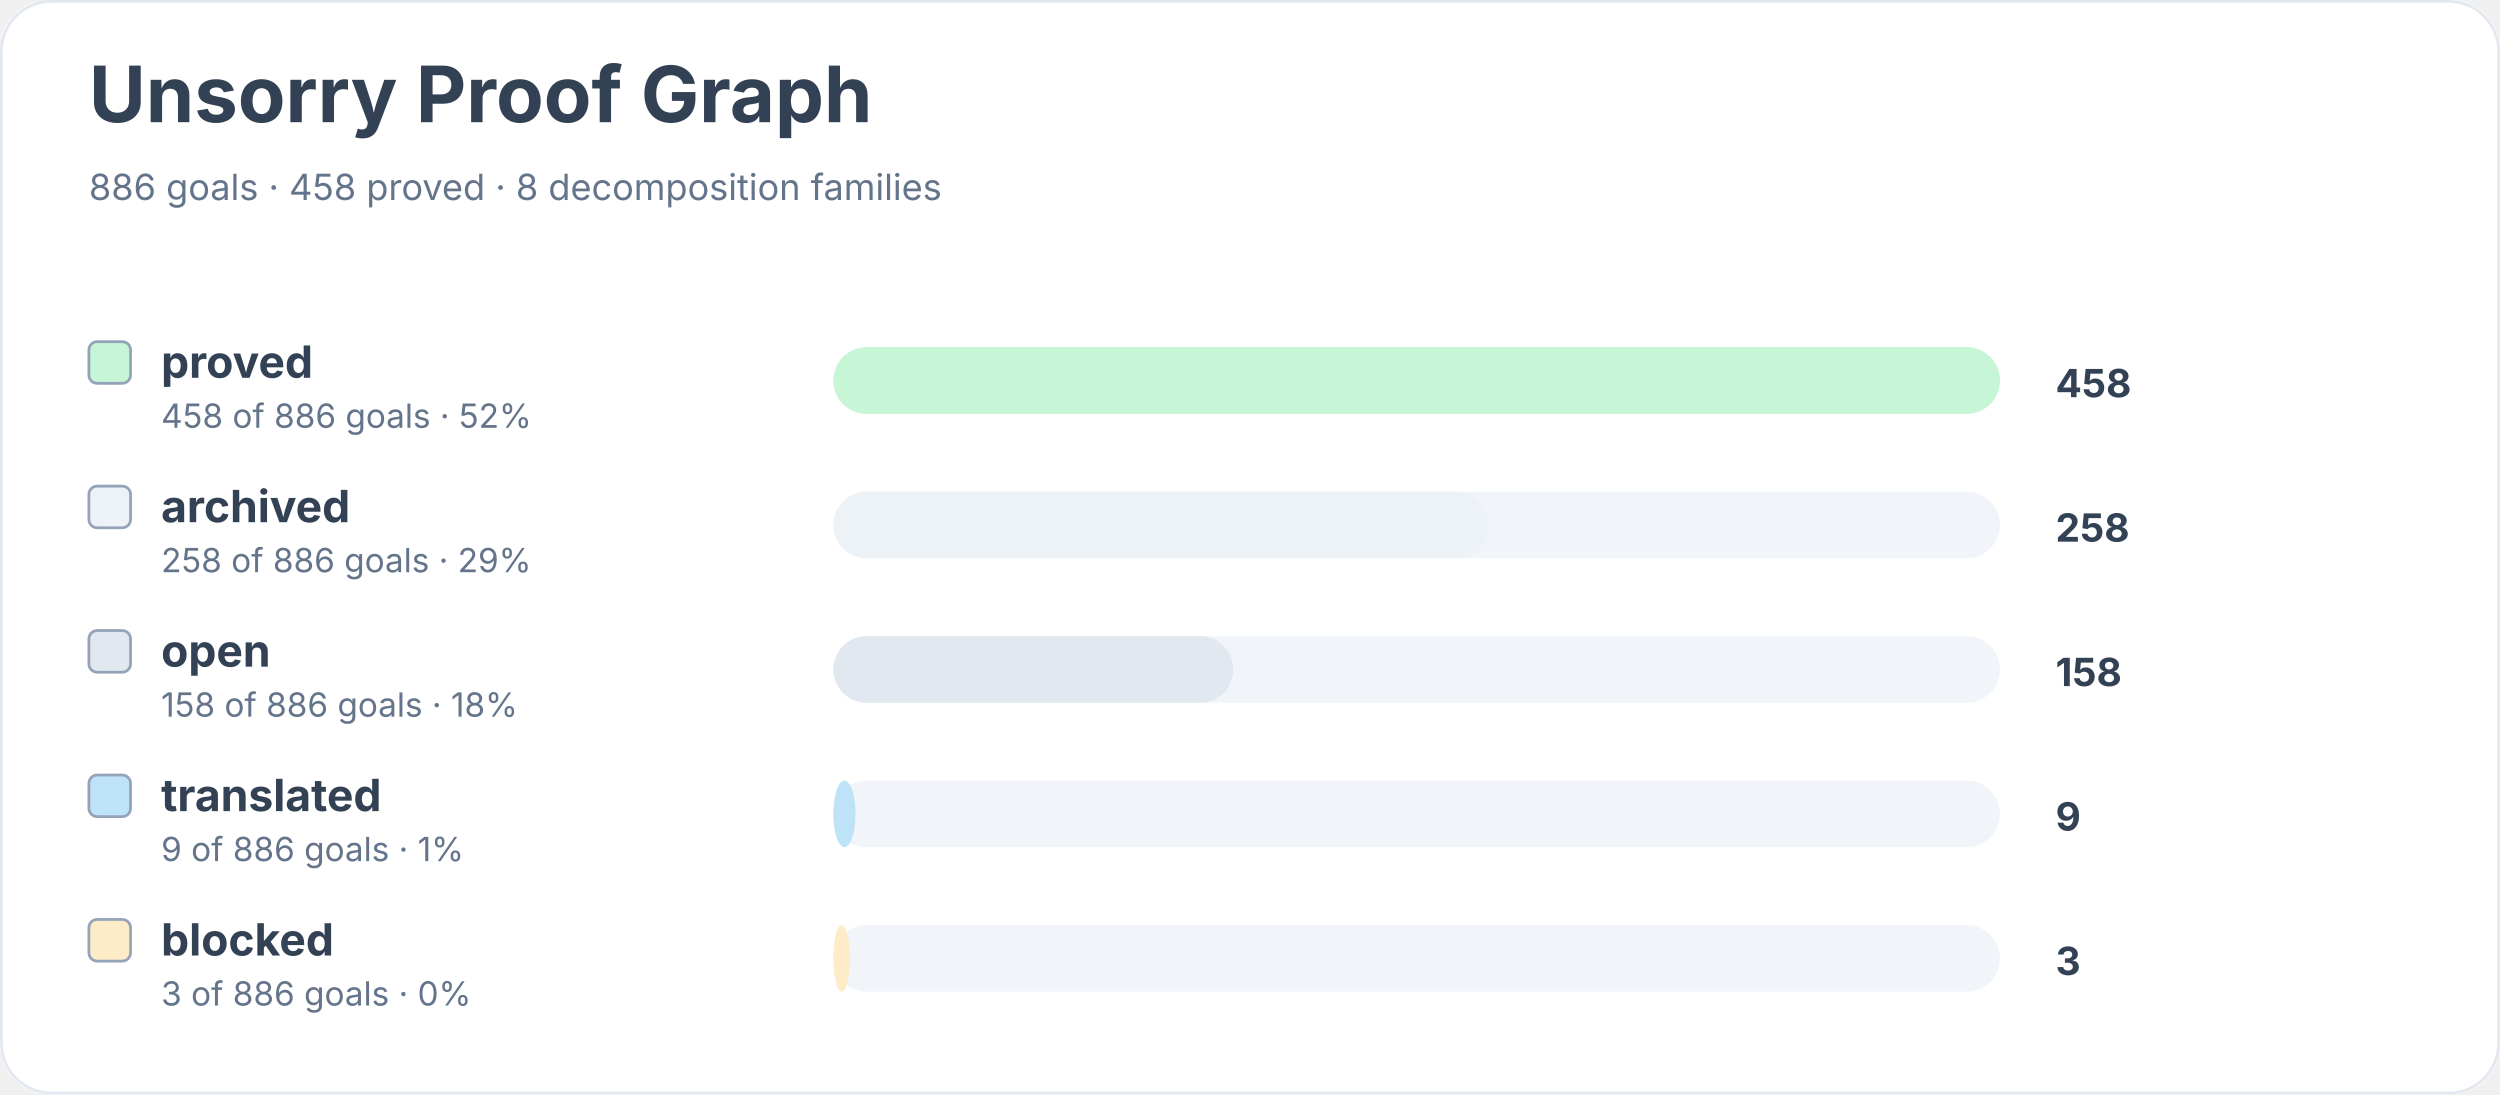
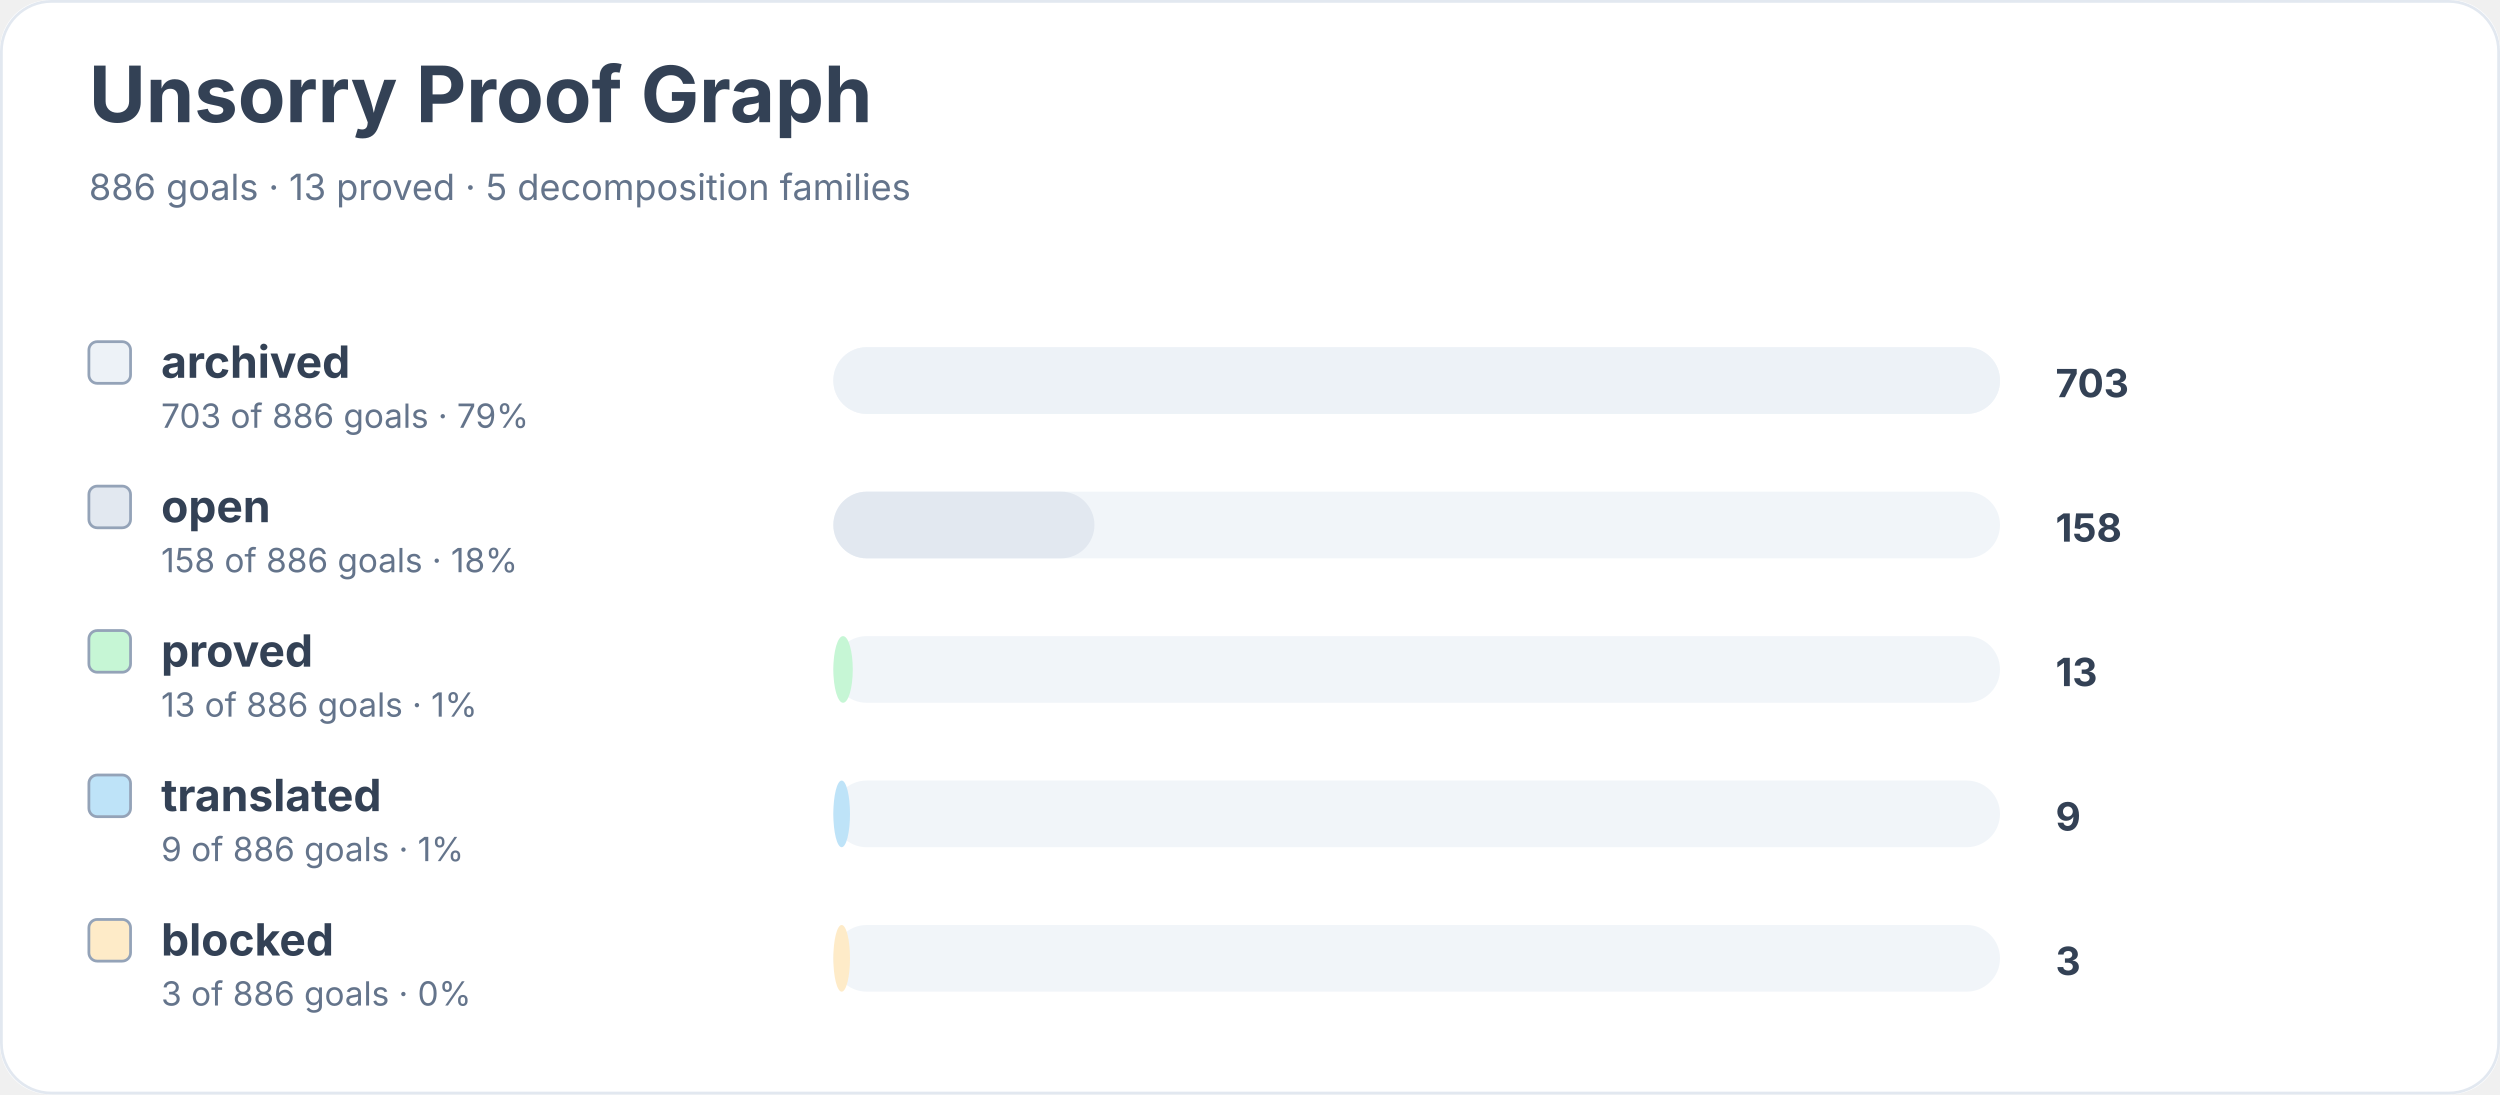
<svg xmlns="http://www.w3.org/2000/svg" width="900" height="394" viewBox="0 0 900 394" role="img" aria-labelledby="title desc">
  <rect width="900" height="100%" rx="18" fill="#ffffff" />
  <rect x="0.5" y="0.5" width="899" height="393" rx="18" fill="none" stroke="#e2e8f0" />
  <text x="32" y="44" font-family="Inter, system-ui, sans-serif" font-size="28" font-weight="700" fill="#334155">Unsorry Proof Graph</text>
-   <text x="32" y="72" font-family="Inter, system-ui, sans-serif" font-size="13" fill="#64748b">886 goals · 458 proved · 8 decomposition families</text>
-   <rect x="32" y="123" width="15" height="15" rx="3" fill="#c6f6d5" stroke="#94a3b8" />
-   <text x="58" y="136" font-family="Inter, system-ui, sans-serif" font-size="16" font-weight="650" fill="#334155">proved</text>
-   <text x="58" y="154" font-family="Inter, system-ui, sans-serif" font-size="12" fill="#64748b">458 of 886 goals · 52%</text>
+   <text x="32" y="72" font-family="Inter, system-ui, sans-serif" font-size="13" fill="#64748b">886 goals · 13 proved · 5 decomposition families</text>
+   <rect x="32" y="123" width="15" height="15" rx="3" fill="#edf2f7" stroke="#94a3b8" />
+   <text x="58" y="136" font-family="Inter, system-ui, sans-serif" font-size="16" font-weight="650" fill="#334155">archived</text>
+   <text x="58" y="154" font-family="Inter, system-ui, sans-serif" font-size="12" fill="#64748b">703 of 886 goals · 79%</text>
  <rect x="300" y="125" width="420" height="24" rx="12" fill="#f1f5f9" />
-   <rect x="300" y="125" width="420" height="24" rx="12" fill="#c6f6d5" />
-   <text x="740" y="143" font-family="Inter, system-ui, sans-serif" font-size="14" font-weight="700" fill="#334155">458</text>
-   <rect x="32" y="175" width="15" height="15" rx="3" fill="#edf2f7" stroke="#94a3b8" />
-   <text x="58" y="188" font-family="Inter, system-ui, sans-serif" font-size="16" font-weight="650" fill="#334155">archived</text>
-   <text x="58" y="206" font-family="Inter, system-ui, sans-serif" font-size="12" fill="#64748b">258 of 886 goals · 29%</text>
+   <rect x="300" y="125" width="420" height="24" rx="12" fill="#edf2f7" />
+   <text x="740" y="143" font-family="Inter, system-ui, sans-serif" font-size="14" font-weight="700" fill="#334155">703</text>
+   <rect x="32" y="175" width="15" height="15" rx="3" fill="#e2e8f0" stroke="#94a3b8" />
+   <text x="58" y="188" font-family="Inter, system-ui, sans-serif" font-size="16" font-weight="650" fill="#334155">open</text>
+   <text x="58" y="206" font-family="Inter, system-ui, sans-serif" font-size="12" fill="#64748b">158 of 886 goals · 18%</text>
  <rect x="300" y="177" width="420" height="24" rx="12" fill="#f1f5f9" />
-   <rect x="300" y="177" width="236" height="24" rx="12" fill="#edf2f7" />
-   <text x="740" y="195" font-family="Inter, system-ui, sans-serif" font-size="14" font-weight="700" fill="#334155">258</text>
-   <rect x="32" y="227" width="15" height="15" rx="3" fill="#e2e8f0" stroke="#94a3b8" />
-   <text x="58" y="240" font-family="Inter, system-ui, sans-serif" font-size="16" font-weight="650" fill="#334155">open</text>
-   <text x="58" y="258" font-family="Inter, system-ui, sans-serif" font-size="12" fill="#64748b">158 of 886 goals · 18%</text>
+   <rect x="300" y="177" width="94" height="24" rx="12" fill="#e2e8f0" />
+   <text x="740" y="195" font-family="Inter, system-ui, sans-serif" font-size="14" font-weight="700" fill="#334155">158</text>
+   <rect x="32" y="227" width="15" height="15" rx="3" fill="#c6f6d5" stroke="#94a3b8" />
+   <text x="58" y="240" font-family="Inter, system-ui, sans-serif" font-size="16" font-weight="650" fill="#334155">proved</text>
+   <text x="58" y="258" font-family="Inter, system-ui, sans-serif" font-size="12" fill="#64748b">13 of 886 goals · 1%</text>
  <rect x="300" y="229" width="420" height="24" rx="12" fill="#f1f5f9" />
-   <rect x="300" y="229" width="144" height="24" rx="12" fill="#e2e8f0" />
-   <text x="740" y="247" font-family="Inter, system-ui, sans-serif" font-size="14" font-weight="700" fill="#334155">158</text>
+   <rect x="300" y="229" width="7" height="24" rx="12" fill="#c6f6d5" />
+   <text x="740" y="247" font-family="Inter, system-ui, sans-serif" font-size="14" font-weight="700" fill="#334155">13</text>
  <rect x="32" y="279" width="15" height="15" rx="3" fill="#bee3f8" stroke="#94a3b8" />
  <text x="58" y="292" font-family="Inter, system-ui, sans-serif" font-size="16" font-weight="650" fill="#334155">translated</text>
  <text x="58" y="310" font-family="Inter, system-ui, sans-serif" font-size="12" fill="#64748b">9 of 886 goals · 1%</text>
  <rect x="300" y="281" width="420" height="24" rx="12" fill="#f1f5f9" />
-   <rect x="300" y="281" width="8" height="24" rx="12" fill="#bee3f8" />
+   <rect x="300" y="281" width="6" height="24" rx="12" fill="#bee3f8" />
  <text x="740" y="299" font-family="Inter, system-ui, sans-serif" font-size="14" font-weight="700" fill="#334155">9</text>
  <rect x="32" y="331" width="15" height="15" rx="3" fill="#feebc8" stroke="#94a3b8" />
  <text x="58" y="344" font-family="Inter, system-ui, sans-serif" font-size="16" font-weight="650" fill="#334155">blocked</text>
  <text x="58" y="362" font-family="Inter, system-ui, sans-serif" font-size="12" fill="#64748b">3 of 886 goals · 0%</text>
  <rect x="300" y="333" width="420" height="24" rx="12" fill="#f1f5f9" />
  <rect x="300" y="333" width="6" height="24" rx="12" fill="#feebc8" />
  <text x="740" y="351" font-family="Inter, system-ui, sans-serif" font-size="14" font-weight="700" fill="#334155">3</text>
</svg>
